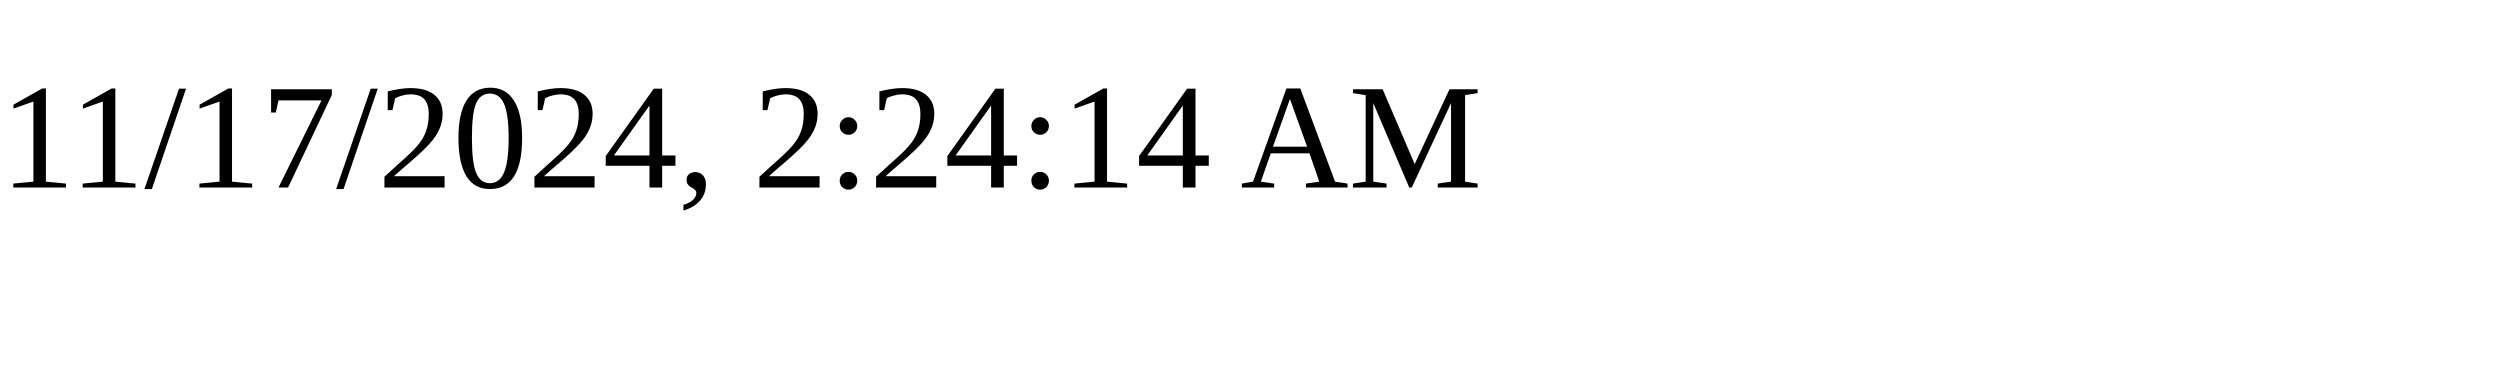
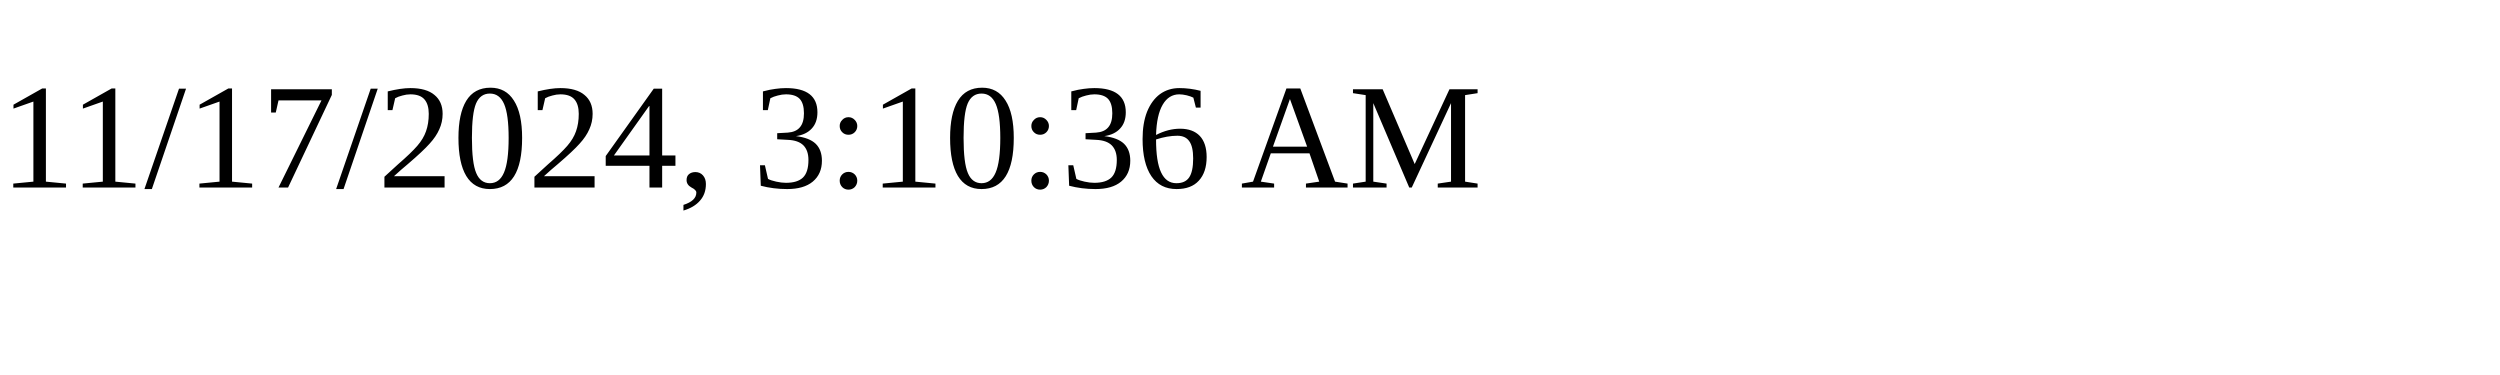
<svg xmlns="http://www.w3.org/2000/svg" height="30" width="200">
-   <text x="0" y="15">11/17/2024, 2:24:14 AM</text>
+   <text x="0" y="15">11/17/2024, 3:10:36 AM</text>
</svg>
